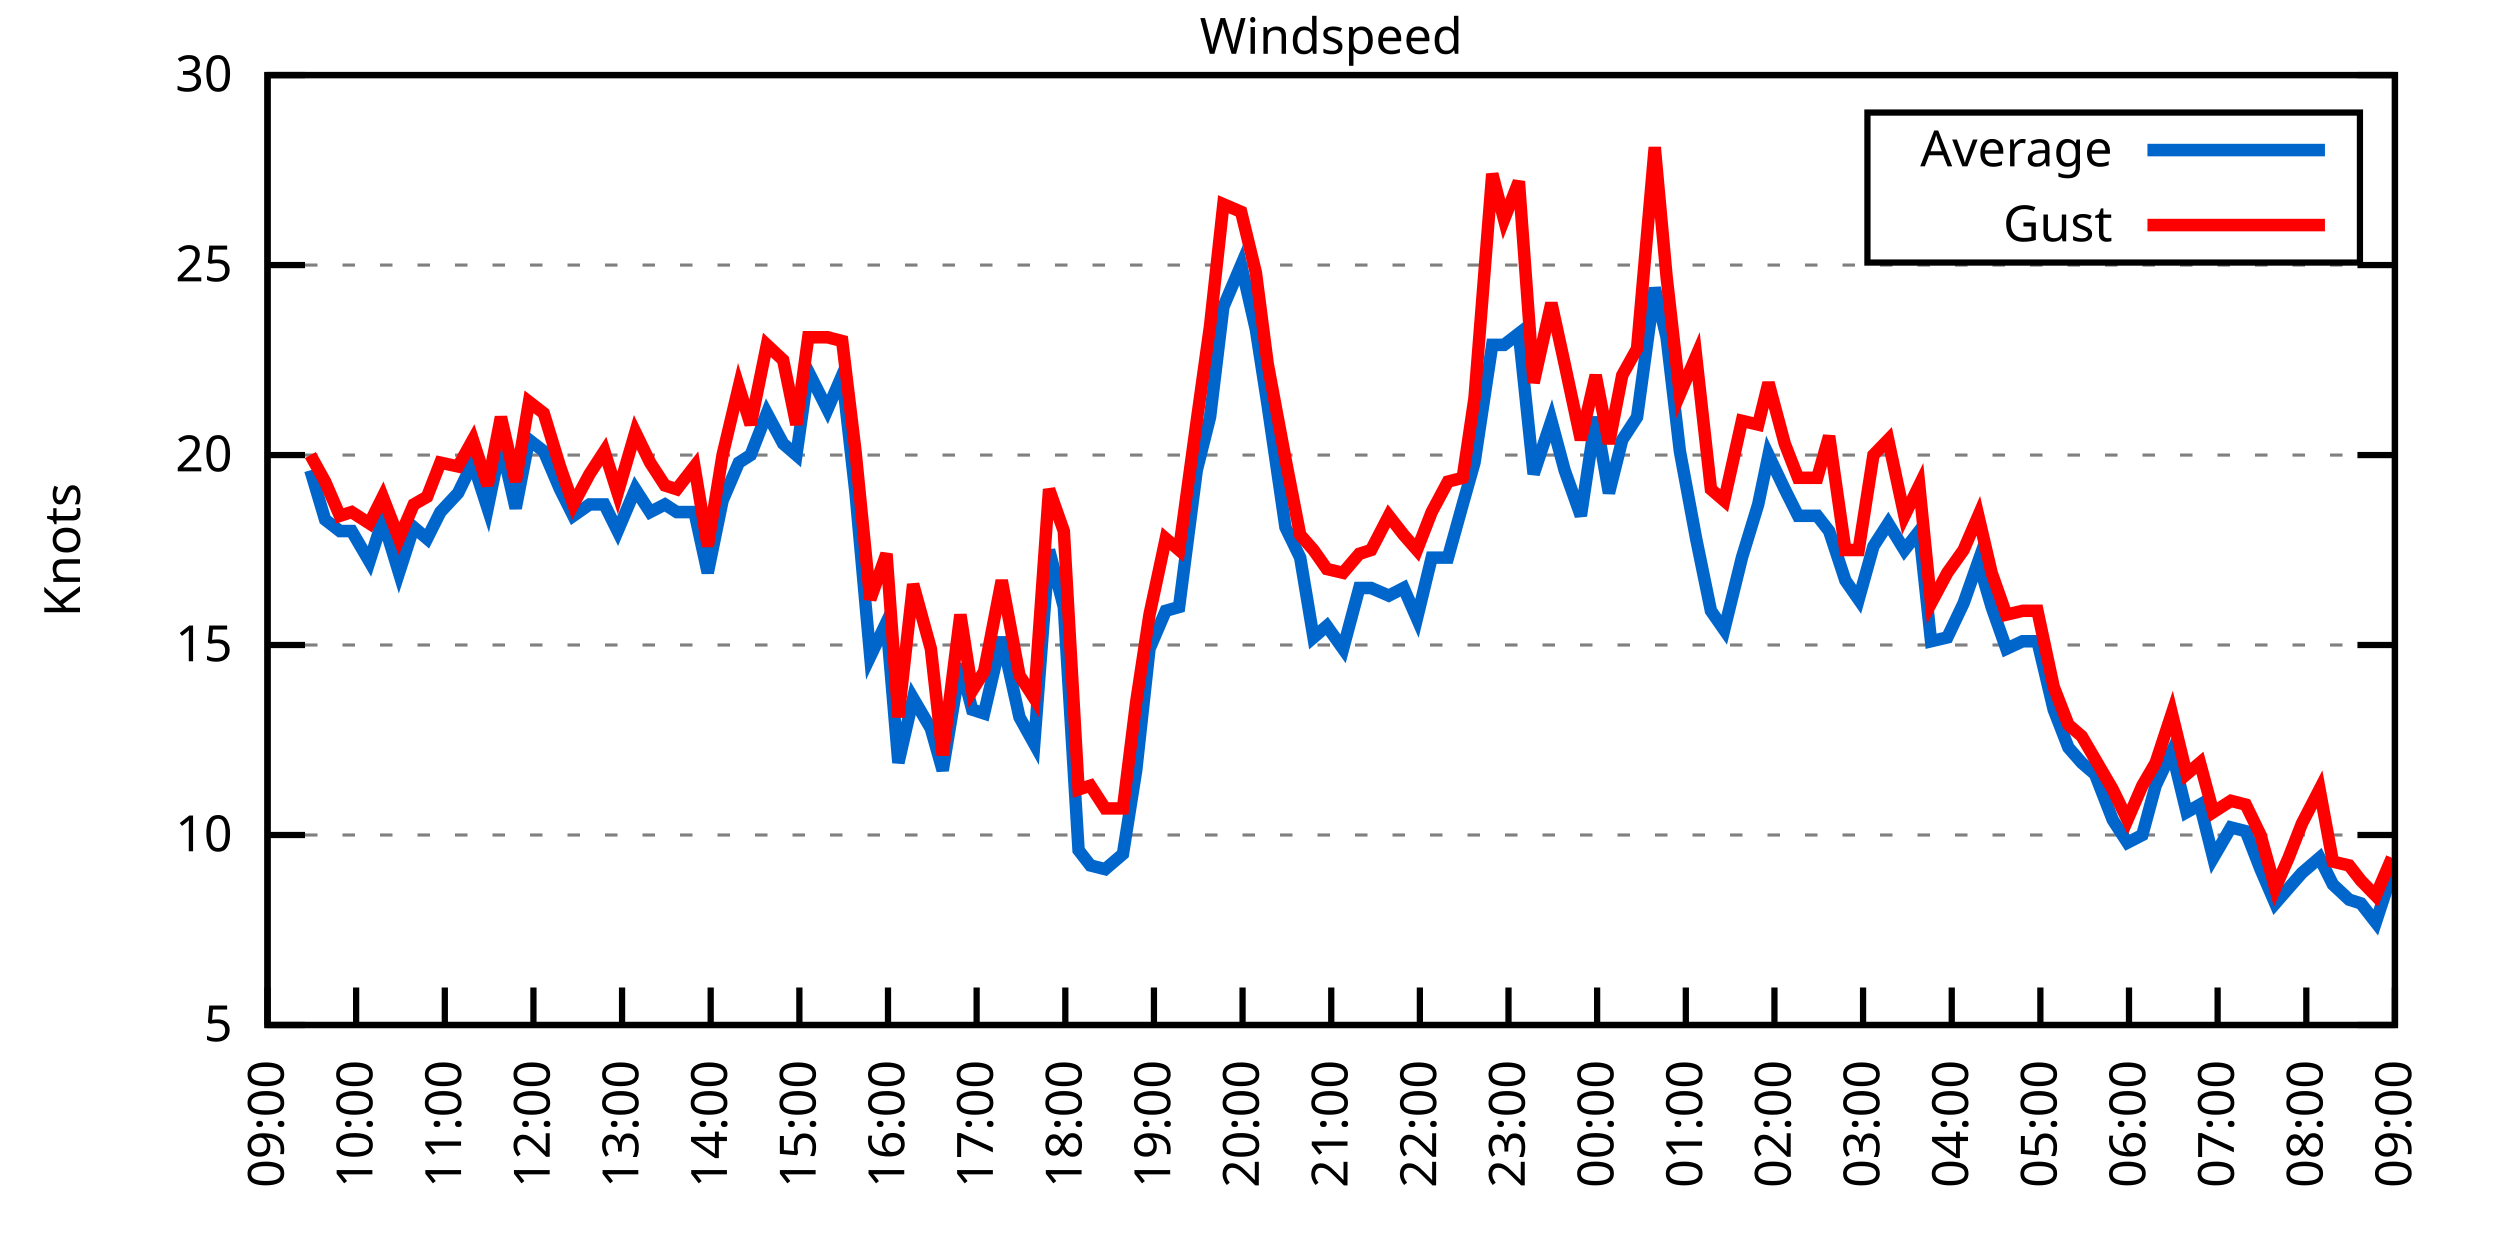
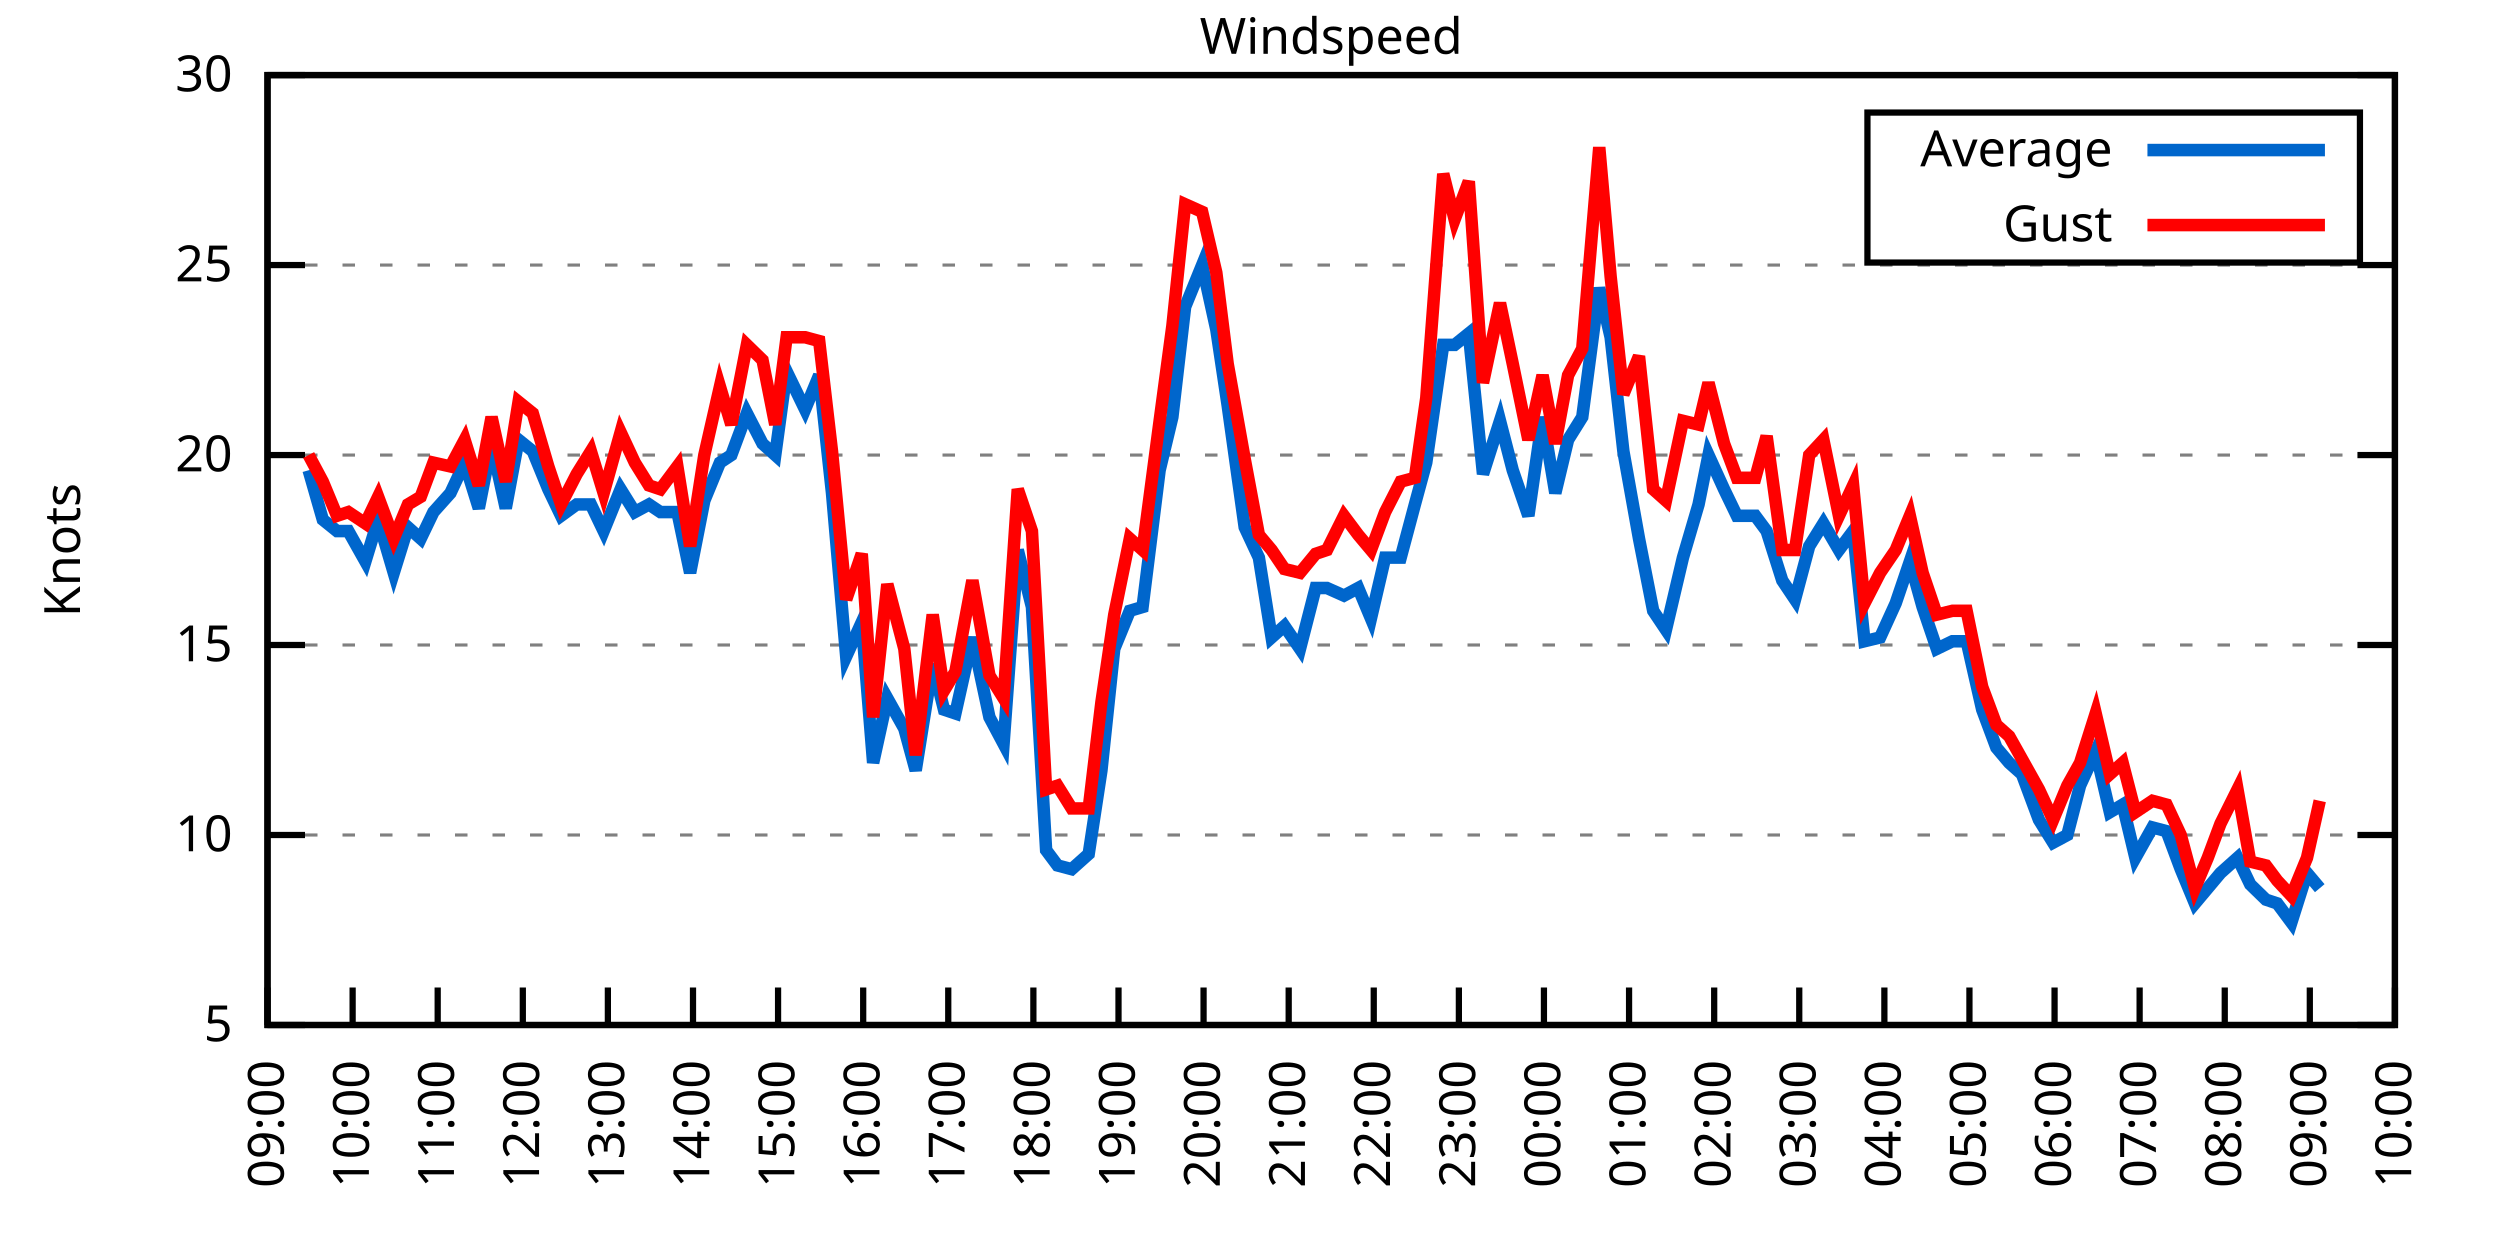
<svg xmlns="http://www.w3.org/2000/svg" xmlns:xlink="http://www.w3.org/1999/xlink" width="400" height="200" viewBox="0 0 400 200">
  <g id="gnuplot_canvas">
    <rect x="0" y="0" width="400" height="200" fill="none" />
    <defs>
      <circle id="gpDot" r="0.5" stroke-width="0.5" stroke="currentColor" />
      <path id="gpPt0" stroke-width="0.333" stroke="currentColor" d="M-1,0 h2 M0,-1 v2" />
      <path id="gpPt1" stroke-width="0.333" stroke="currentColor" d="M-1,-1 L1,1 M1,-1 L-1,1" />
      <path id="gpPt2" stroke-width="0.333" stroke="currentColor" d="M-1,0 L1,0 M0,-1 L0,1 M-1,-1 L1,1 M-1,1 L1,-1" />
      <rect id="gpPt3" stroke-width="0.333" stroke="currentColor" x="-1" y="-1" width="2" height="2" />
      <rect id="gpPt4" stroke-width="0.333" stroke="currentColor" fill="currentColor" x="-1" y="-1" width="2" height="2" />
      <circle id="gpPt5" stroke-width="0.333" stroke="currentColor" cx="0" cy="0" r="1" />
      <use xlink:href="#gpPt5" id="gpPt6" fill="currentColor" stroke="none" />
      <path id="gpPt7" stroke-width="0.333" stroke="currentColor" d="M0,-1.33 L-1.33,0.67 L1.33,0.67 z" />
      <use xlink:href="#gpPt7" id="gpPt8" fill="currentColor" stroke="none" />
      <use xlink:href="#gpPt7" id="gpPt9" stroke="currentColor" transform="rotate(180)" />
      <use xlink:href="#gpPt9" id="gpPt10" fill="currentColor" stroke="none" />
      <use xlink:href="#gpPt3" id="gpPt11" stroke="currentColor" transform="rotate(45)" />
      <use xlink:href="#gpPt11" id="gpPt12" fill="currentColor" stroke="none" />
      <path id="gpPt13" stroke-width="0.333" stroke="currentColor" d="M0,1.330 L1.265,0.411 L0.782,-1.067 L-0.782,-1.076 L-1.265,0.411 z" />
      <use xlink:href="#gpPt13" id="gpPt14" fill="currentColor" stroke="none" />
      <filter id="textbox" filterUnits="objectBoundingBox" x="0" y="0" height="1" width="1">
        <feFlood flood-color="white" flood-opacity="1" result="bgnd" />
        <feComposite in="SourceGraphic" in2="bgnd" operator="atop" />
      </filter>
      <filter id="greybox" filterUnits="objectBoundingBox" x="0" y="0" height="1" width="1">
        <feFlood flood-color="lightgrey" flood-opacity="1" result="grey" />
        <feComposite in="SourceGraphic" in2="grey" operator="atop" />
      </filter>
    </defs>
    <g fill="none" color="white" stroke="currentColor" stroke-width="1.00" stroke-linecap="butt" stroke-linejoin="miter">
</g>
    <g fill="none" color="black" stroke="currentColor" stroke-width="1.00" stroke-linecap="butt" stroke-linejoin="miter">
      <g stroke="none" shape-rendering="crispEdges">
        <polygon fill="rgb(255, 255, 255)" points="42.80,164.00 383.18,164.00 383.18,12.02 42.80,12.02 " />
      </g>
    </g>
    <g fill="none" color="black" stroke="currentColor" stroke-width="1.00" stroke-linecap="butt" stroke-linejoin="miter">
</g>
    <g fill="none" color="black" stroke="black" stroke-width="0.50" stroke-linecap="butt" stroke-linejoin="miter">
</g>
    <g fill="none" color="gray" stroke="currentColor" stroke-width="0.50" stroke-linecap="butt" stroke-linejoin="miter">
      <path stroke="gray" stroke-dasharray="2,4" class="gridline" d="M42.80,164.00 L383.19,164.00  " />
    </g>
    <g fill="none" color="gray" stroke="gray" stroke-width="1.00" stroke-linecap="butt" stroke-linejoin="miter">
</g>
    <g fill="none" color="black" stroke="currentColor" stroke-width="1.00" stroke-linecap="butt" stroke-linejoin="miter">
      <path stroke="black" d="M42.80,164.00 L48.80,164.00 M383.19,164.00 L377.19,164.00  " />
      <g transform="translate(37.20,166.60)" stroke="none" fill="black" font-family="Sans" font-size="8.00" text-anchor="end">
        <text>
          <tspan font-family="Sans"> 5</tspan>
        </text>
      </g>
    </g>
    <g fill="none" color="black" stroke="currentColor" stroke-width="1.00" stroke-linecap="butt" stroke-linejoin="miter">
</g>
    <g fill="none" color="black" stroke="black" stroke-width="0.50" stroke-linecap="butt" stroke-linejoin="miter">
</g>
    <g fill="none" color="gray" stroke="currentColor" stroke-width="0.50" stroke-linecap="butt" stroke-linejoin="miter">
      <path stroke="gray" stroke-dasharray="2,4" class="gridline" d="M42.80,133.60 L383.19,133.60  " />
    </g>
    <g fill="none" color="gray" stroke="gray" stroke-width="1.00" stroke-linecap="butt" stroke-linejoin="miter">
</g>
    <g fill="none" color="black" stroke="currentColor" stroke-width="1.00" stroke-linecap="butt" stroke-linejoin="miter">
      <path stroke="black" d="M42.80,133.60 L48.80,133.60 M383.19,133.60 L377.19,133.60  " />
      <g transform="translate(37.20,136.20)" stroke="none" fill="black" font-family="Sans" font-size="8.00" text-anchor="end">
        <text>
          <tspan font-family="Sans"> 10</tspan>
        </text>
      </g>
    </g>
    <g fill="none" color="black" stroke="currentColor" stroke-width="1.00" stroke-linecap="butt" stroke-linejoin="miter">
</g>
    <g fill="none" color="black" stroke="black" stroke-width="0.50" stroke-linecap="butt" stroke-linejoin="miter">
</g>
    <g fill="none" color="gray" stroke="currentColor" stroke-width="0.50" stroke-linecap="butt" stroke-linejoin="miter">
      <path stroke="gray" stroke-dasharray="2,4" class="gridline" d="M42.80,103.20 L383.19,103.20  " />
    </g>
    <g fill="none" color="gray" stroke="gray" stroke-width="1.00" stroke-linecap="butt" stroke-linejoin="miter">
</g>
    <g fill="none" color="black" stroke="currentColor" stroke-width="1.00" stroke-linecap="butt" stroke-linejoin="miter">
      <path stroke="black" d="M42.80,103.20 L48.80,103.20 M383.19,103.20 L377.19,103.20  " />
      <g transform="translate(37.20,105.80)" stroke="none" fill="black" font-family="Sans" font-size="8.00" text-anchor="end">
        <text>
          <tspan font-family="Sans"> 15</tspan>
        </text>
      </g>
    </g>
    <g fill="none" color="black" stroke="currentColor" stroke-width="1.00" stroke-linecap="butt" stroke-linejoin="miter">
</g>
    <g fill="none" color="black" stroke="black" stroke-width="0.50" stroke-linecap="butt" stroke-linejoin="miter">
</g>
    <g fill="none" color="gray" stroke="currentColor" stroke-width="0.50" stroke-linecap="butt" stroke-linejoin="miter">
      <path stroke="gray" stroke-dasharray="2,4" class="gridline" d="M42.80,72.81 L383.19,72.81  " />
    </g>
    <g fill="none" color="gray" stroke="gray" stroke-width="1.00" stroke-linecap="butt" stroke-linejoin="miter">
</g>
    <g fill="none" color="black" stroke="currentColor" stroke-width="1.00" stroke-linecap="butt" stroke-linejoin="miter">
      <path stroke="black" d="M42.80,72.81 L48.80,72.81 M383.19,72.81 L377.19,72.81  " />
      <g transform="translate(37.20,75.41)" stroke="none" fill="black" font-family="Sans" font-size="8.00" text-anchor="end">
        <text>
          <tspan font-family="Sans"> 20</tspan>
        </text>
      </g>
    </g>
    <g fill="none" color="black" stroke="currentColor" stroke-width="1.00" stroke-linecap="butt" stroke-linejoin="miter">
</g>
    <g fill="none" color="black" stroke="black" stroke-width="0.50" stroke-linecap="butt" stroke-linejoin="miter">
</g>
    <g fill="none" color="gray" stroke="currentColor" stroke-width="0.50" stroke-linecap="butt" stroke-linejoin="miter">
      <path stroke="gray" stroke-dasharray="2,4" class="gridline" d="M42.80,42.41 L383.19,42.41  " />
    </g>
    <g fill="none" color="gray" stroke="gray" stroke-width="1.00" stroke-linecap="butt" stroke-linejoin="miter">
</g>
    <g fill="none" color="black" stroke="currentColor" stroke-width="1.00" stroke-linecap="butt" stroke-linejoin="miter">
      <path stroke="black" d="M42.80,42.41 L48.80,42.41 M383.19,42.41 L377.19,42.41  " />
      <g transform="translate(37.20,45.01)" stroke="none" fill="black" font-family="Sans" font-size="8.00" text-anchor="end">
        <text>
          <tspan font-family="Sans"> 25</tspan>
        </text>
      </g>
    </g>
    <g fill="none" color="black" stroke="currentColor" stroke-width="1.00" stroke-linecap="butt" stroke-linejoin="miter">
</g>
    <g fill="none" color="black" stroke="black" stroke-width="0.50" stroke-linecap="butt" stroke-linejoin="miter">
</g>
    <g fill="none" color="gray" stroke="currentColor" stroke-width="0.50" stroke-linecap="butt" stroke-linejoin="miter">
      <path stroke="gray" stroke-dasharray="2,4" class="gridline" d="M42.80,12.01 L383.19,12.01  " />
    </g>
    <g fill="none" color="gray" stroke="gray" stroke-width="1.00" stroke-linecap="butt" stroke-linejoin="miter">
</g>
    <g fill="none" color="black" stroke="currentColor" stroke-width="1.00" stroke-linecap="butt" stroke-linejoin="miter">
      <path stroke="black" d="M42.80,12.01 L48.80,12.01 M383.19,12.01 L377.19,12.01  " />
      <g transform="translate(37.20,14.61)" stroke="none" fill="black" font-family="Sans" font-size="8.00" text-anchor="end">
        <text>
          <tspan font-family="Sans"> 30</tspan>
        </text>
      </g>
    </g>
    <g fill="none" color="black" stroke="currentColor" stroke-width="1.00" stroke-linecap="butt" stroke-linejoin="miter">
      <path stroke="black" d="M42.80,164.00 L42.80,158.00  " />
      <g transform="translate(45.40,169.60) rotate(270.00)" stroke="none" fill="black" font-family="Sans" font-size="8.00" text-anchor="end">
        <text>
          <tspan font-family="Sans">09:00</tspan>
        </text>
      </g>
    </g>
    <g fill="none" color="black" stroke="currentColor" stroke-width="1.00" stroke-linecap="butt" stroke-linejoin="miter">
-       <path stroke="black" d="M56.98,164.00 L56.98,158.00  " />
-       <g transform="translate(59.58,169.60) rotate(270.00)" stroke="none" fill="black" font-family="Sans" font-size="8.00" text-anchor="end">
+       <path stroke="black" d="M56.42,164.00 L56.42,158.00  " />
+       <g transform="translate(59.02,169.60) rotate(270.00)" stroke="none" fill="black" font-family="Sans" font-size="8.00" text-anchor="end">
        <text>
          <tspan font-family="Sans">10:00</tspan>
        </text>
      </g>
    </g>
    <g fill="none" color="black" stroke="currentColor" stroke-width="1.00" stroke-linecap="butt" stroke-linejoin="miter">
-       <path stroke="black" d="M71.17,164.00 L71.17,158.00  " />
-       <g transform="translate(73.77,169.60) rotate(270.00)" stroke="none" fill="black" font-family="Sans" font-size="8.00" text-anchor="end">
+       <path stroke="black" d="M70.03,164.00 L70.03,158.00  " />
+       <g transform="translate(72.63,169.60) rotate(270.00)" stroke="none" fill="black" font-family="Sans" font-size="8.00" text-anchor="end">
        <text>
          <tspan font-family="Sans">11:00</tspan>
        </text>
      </g>
    </g>
    <g fill="none" color="black" stroke="currentColor" stroke-width="1.00" stroke-linecap="butt" stroke-linejoin="miter">
-       <path stroke="black" d="M85.35,164.00 L85.35,158.00  " />
-       <g transform="translate(87.95,169.60) rotate(270.00)" stroke="none" fill="black" font-family="Sans" font-size="8.00" text-anchor="end">
+       <path stroke="black" d="M83.65,164.00 L83.65,158.00  " />
+       <g transform="translate(86.25,169.60) rotate(270.00)" stroke="none" fill="black" font-family="Sans" font-size="8.00" text-anchor="end">
        <text>
          <tspan font-family="Sans">12:00</tspan>
        </text>
      </g>
    </g>
    <g fill="none" color="black" stroke="currentColor" stroke-width="1.00" stroke-linecap="butt" stroke-linejoin="miter">
-       <path stroke="black" d="M99.53,164.00 L99.53,158.00  " />
-       <g transform="translate(102.13,169.60) rotate(270.00)" stroke="none" fill="black" font-family="Sans" font-size="8.00" text-anchor="end">
+       <path stroke="black" d="M97.26,164.00 L97.26,158.00  " />
+       <g transform="translate(99.86,169.60) rotate(270.00)" stroke="none" fill="black" font-family="Sans" font-size="8.00" text-anchor="end">
        <text>
          <tspan font-family="Sans">13:00</tspan>
        </text>
      </g>
    </g>
    <g fill="none" color="black" stroke="currentColor" stroke-width="1.00" stroke-linecap="butt" stroke-linejoin="miter">
-       <path stroke="black" d="M113.71,164.00 L113.71,158.00  " />
-       <g transform="translate(116.31,169.60) rotate(270.00)" stroke="none" fill="black" font-family="Sans" font-size="8.00" text-anchor="end">
+       <path stroke="black" d="M110.88,164.00 L110.88,158.00  " />
+       <g transform="translate(113.48,169.60) rotate(270.00)" stroke="none" fill="black" font-family="Sans" font-size="8.00" text-anchor="end">
        <text>
          <tspan font-family="Sans">14:00</tspan>
        </text>
      </g>
    </g>
    <g fill="none" color="black" stroke="currentColor" stroke-width="1.00" stroke-linecap="butt" stroke-linejoin="miter">
-       <path stroke="black" d="M127.90,164.00 L127.90,158.00  " />
-       <g transform="translate(130.50,169.60) rotate(270.00)" stroke="none" fill="black" font-family="Sans" font-size="8.00" text-anchor="end">
+       <path stroke="black" d="M124.49,164.00 L124.49,158.00  " />
+       <g transform="translate(127.09,169.60) rotate(270.00)" stroke="none" fill="black" font-family="Sans" font-size="8.00" text-anchor="end">
        <text>
          <tspan font-family="Sans">15:00</tspan>
        </text>
      </g>
    </g>
    <g fill="none" color="black" stroke="currentColor" stroke-width="1.00" stroke-linecap="butt" stroke-linejoin="miter">
-       <path stroke="black" d="M142.08,164.00 L142.08,158.00  " />
-       <g transform="translate(144.68,169.60) rotate(270.00)" stroke="none" fill="black" font-family="Sans" font-size="8.00" text-anchor="end">
+       <path stroke="black" d="M138.11,164.00 L138.11,158.00  " />
+       <g transform="translate(140.71,169.60) rotate(270.00)" stroke="none" fill="black" font-family="Sans" font-size="8.00" text-anchor="end">
        <text>
          <tspan font-family="Sans">16:00</tspan>
        </text>
      </g>
    </g>
    <g fill="none" color="black" stroke="currentColor" stroke-width="1.00" stroke-linecap="butt" stroke-linejoin="miter">
-       <path stroke="black" d="M156.26,164.00 L156.26,158.00  " />
-       <g transform="translate(158.86,169.60) rotate(270.00)" stroke="none" fill="black" font-family="Sans" font-size="8.00" text-anchor="end">
+       <path stroke="black" d="M151.72,164.00 L151.72,158.00  " />
+       <g transform="translate(154.32,169.60) rotate(270.00)" stroke="none" fill="black" font-family="Sans" font-size="8.00" text-anchor="end">
        <text>
          <tspan font-family="Sans">17:00</tspan>
        </text>
      </g>
    </g>
    <g fill="none" color="black" stroke="currentColor" stroke-width="1.00" stroke-linecap="butt" stroke-linejoin="miter">
-       <path stroke="black" d="M170.45,164.00 L170.45,158.00  " />
-       <g transform="translate(173.05,169.60) rotate(270.00)" stroke="none" fill="black" font-family="Sans" font-size="8.00" text-anchor="end">
+       <path stroke="black" d="M165.34,164.00 L165.34,158.00  " />
+       <g transform="translate(167.94,169.60) rotate(270.00)" stroke="none" fill="black" font-family="Sans" font-size="8.00" text-anchor="end">
        <text>
          <tspan font-family="Sans">18:00</tspan>
        </text>
      </g>
    </g>
    <g fill="none" color="black" stroke="currentColor" stroke-width="1.00" stroke-linecap="butt" stroke-linejoin="miter">
-       <path stroke="black" d="M184.63,164.00 L184.63,158.00  " />
-       <g transform="translate(187.23,169.60) rotate(270.00)" stroke="none" fill="black" font-family="Sans" font-size="8.00" text-anchor="end">
+       <path stroke="black" d="M178.96,164.00 L178.96,158.00  " />
+       <g transform="translate(181.56,169.60) rotate(270.00)" stroke="none" fill="black" font-family="Sans" font-size="8.00" text-anchor="end">
        <text>
          <tspan font-family="Sans">19:00</tspan>
        </text>
      </g>
    </g>
    <g fill="none" color="black" stroke="currentColor" stroke-width="1.00" stroke-linecap="butt" stroke-linejoin="miter">
-       <path stroke="black" d="M198.81,164.00 L198.81,158.00  " />
-       <g transform="translate(201.41,169.60) rotate(270.00)" stroke="none" fill="black" font-family="Sans" font-size="8.00" text-anchor="end">
+       <path stroke="black" d="M192.57,164.00 L192.57,158.00  " />
+       <g transform="translate(195.17,169.60) rotate(270.00)" stroke="none" fill="black" font-family="Sans" font-size="8.00" text-anchor="end">
        <text>
          <tspan font-family="Sans">20:00</tspan>
        </text>
      </g>
    </g>
    <g fill="none" color="black" stroke="currentColor" stroke-width="1.00" stroke-linecap="butt" stroke-linejoin="miter">
-       <path stroke="black" d="M213.00,164.00 L213.00,158.00  " />
-       <g transform="translate(215.60,169.60) rotate(270.00)" stroke="none" fill="black" font-family="Sans" font-size="8.00" text-anchor="end">
+       <path stroke="black" d="M206.19,164.00 L206.19,158.00  " />
+       <g transform="translate(208.79,169.60) rotate(270.00)" stroke="none" fill="black" font-family="Sans" font-size="8.00" text-anchor="end">
        <text>
          <tspan font-family="Sans">21:00</tspan>
        </text>
      </g>
    </g>
    <g fill="none" color="black" stroke="currentColor" stroke-width="1.00" stroke-linecap="butt" stroke-linejoin="miter">
-       <path stroke="black" d="M227.18,164.00 L227.18,158.00  " />
-       <g transform="translate(229.78,169.60) rotate(270.00)" stroke="none" fill="black" font-family="Sans" font-size="8.00" text-anchor="end">
+       <path stroke="black" d="M219.80,164.00 L219.80,158.00  " />
+       <g transform="translate(222.40,169.60) rotate(270.00)" stroke="none" fill="black" font-family="Sans" font-size="8.00" text-anchor="end">
        <text>
          <tspan font-family="Sans">22:00</tspan>
        </text>
      </g>
    </g>
    <g fill="none" color="black" stroke="currentColor" stroke-width="1.00" stroke-linecap="butt" stroke-linejoin="miter">
-       <path stroke="black" d="M241.36,164.00 L241.36,158.00  " />
-       <g transform="translate(243.96,169.60) rotate(270.00)" stroke="none" fill="black" font-family="Sans" font-size="8.00" text-anchor="end">
+       <path stroke="black" d="M233.42,164.00 L233.42,158.00  " />
+       <g transform="translate(236.02,169.60) rotate(270.00)" stroke="none" fill="black" font-family="Sans" font-size="8.00" text-anchor="end">
        <text>
          <tspan font-family="Sans">23:00</tspan>
        </text>
      </g>
    </g>
    <g fill="none" color="black" stroke="currentColor" stroke-width="1.00" stroke-linecap="butt" stroke-linejoin="miter">
-       <path stroke="black" d="M255.54,164.00 L255.54,158.00  " />
-       <g transform="translate(258.14,169.60) rotate(270.00)" stroke="none" fill="black" font-family="Sans" font-size="8.00" text-anchor="end">
+       <path stroke="black" d="M247.03,164.00 L247.03,158.00  " />
+       <g transform="translate(249.63,169.60) rotate(270.00)" stroke="none" fill="black" font-family="Sans" font-size="8.00" text-anchor="end">
        <text>
          <tspan font-family="Sans">00:00</tspan>
        </text>
      </g>
    </g>
    <g fill="none" color="black" stroke="currentColor" stroke-width="1.00" stroke-linecap="butt" stroke-linejoin="miter">
-       <path stroke="black" d="M269.73,164.00 L269.73,158.00  " />
-       <g transform="translate(272.33,169.60) rotate(270.00)" stroke="none" fill="black" font-family="Sans" font-size="8.00" text-anchor="end">
+       <path stroke="black" d="M260.65,164.00 L260.65,158.00  " />
+       <g transform="translate(263.25,169.60) rotate(270.00)" stroke="none" fill="black" font-family="Sans" font-size="8.00" text-anchor="end">
        <text>
          <tspan font-family="Sans">01:00</tspan>
        </text>
      </g>
    </g>
    <g fill="none" color="black" stroke="currentColor" stroke-width="1.00" stroke-linecap="butt" stroke-linejoin="miter">
-       <path stroke="black" d="M283.91,164.00 L283.91,158.00  " />
-       <g transform="translate(286.51,169.60) rotate(270.00)" stroke="none" fill="black" font-family="Sans" font-size="8.00" text-anchor="end">
+       <path stroke="black" d="M274.27,164.00 L274.27,158.00  " />
+       <g transform="translate(276.87,169.60) rotate(270.00)" stroke="none" fill="black" font-family="Sans" font-size="8.00" text-anchor="end">
        <text>
          <tspan font-family="Sans">02:00</tspan>
        </text>
      </g>
    </g>
    <g fill="none" color="black" stroke="currentColor" stroke-width="1.00" stroke-linecap="butt" stroke-linejoin="miter">
-       <path stroke="black" d="M298.09,164.00 L298.09,158.00  " />
-       <g transform="translate(300.69,169.60) rotate(270.00)" stroke="none" fill="black" font-family="Sans" font-size="8.00" text-anchor="end">
+       <path stroke="black" d="M287.88,164.00 L287.88,158.00  " />
+       <g transform="translate(290.48,169.60) rotate(270.00)" stroke="none" fill="black" font-family="Sans" font-size="8.00" text-anchor="end">
        <text>
          <tspan font-family="Sans">03:00</tspan>
        </text>
      </g>
    </g>
    <g fill="none" color="black" stroke="currentColor" stroke-width="1.00" stroke-linecap="butt" stroke-linejoin="miter">
-       <path stroke="black" d="M312.28,164.00 L312.28,158.00  " />
-       <g transform="translate(314.88,169.60) rotate(270.00)" stroke="none" fill="black" font-family="Sans" font-size="8.00" text-anchor="end">
+       <path stroke="black" d="M301.50,164.00 L301.50,158.00  " />
+       <g transform="translate(304.10,169.60) rotate(270.00)" stroke="none" fill="black" font-family="Sans" font-size="8.00" text-anchor="end">
        <text>
          <tspan font-family="Sans">04:00</tspan>
        </text>
      </g>
    </g>
    <g fill="none" color="black" stroke="currentColor" stroke-width="1.00" stroke-linecap="butt" stroke-linejoin="miter">
-       <path stroke="black" d="M326.46,164.00 L326.46,158.00  " />
-       <g transform="translate(329.06,169.60) rotate(270.00)" stroke="none" fill="black" font-family="Sans" font-size="8.00" text-anchor="end">
+       <path stroke="black" d="M315.11,164.00 L315.11,158.00  " />
+       <g transform="translate(317.71,169.60) rotate(270.00)" stroke="none" fill="black" font-family="Sans" font-size="8.00" text-anchor="end">
        <text>
          <tspan font-family="Sans">05:00</tspan>
        </text>
      </g>
    </g>
    <g fill="none" color="black" stroke="currentColor" stroke-width="1.00" stroke-linecap="butt" stroke-linejoin="miter">
-       <path stroke="black" d="M340.64,164.00 L340.64,158.00  " />
-       <g transform="translate(343.24,169.60) rotate(270.00)" stroke="none" fill="black" font-family="Sans" font-size="8.00" text-anchor="end">
+       <path stroke="black" d="M328.73,164.00 L328.73,158.00  " />
+       <g transform="translate(331.33,169.60) rotate(270.00)" stroke="none" fill="black" font-family="Sans" font-size="8.00" text-anchor="end">
        <text>
          <tspan font-family="Sans">06:00</tspan>
        </text>
      </g>
    </g>
    <g fill="none" color="black" stroke="currentColor" stroke-width="1.00" stroke-linecap="butt" stroke-linejoin="miter">
-       <path stroke="black" d="M354.82,164.00 L354.82,158.00  " />
-       <g transform="translate(357.42,169.60) rotate(270.00)" stroke="none" fill="black" font-family="Sans" font-size="8.00" text-anchor="end">
+       <path stroke="black" d="M342.34,164.00 L342.34,158.00  " />
+       <g transform="translate(344.94,169.60) rotate(270.00)" stroke="none" fill="black" font-family="Sans" font-size="8.00" text-anchor="end">
        <text>
          <tspan font-family="Sans">07:00</tspan>
        </text>
      </g>
    </g>
    <g fill="none" color="black" stroke="currentColor" stroke-width="1.00" stroke-linecap="butt" stroke-linejoin="miter">
-       <path stroke="black" d="M369.01,164.00 L369.01,158.00  " />
-       <g transform="translate(371.61,169.60) rotate(270.00)" stroke="none" fill="black" font-family="Sans" font-size="8.00" text-anchor="end">
+       <path stroke="black" d="M355.96,164.00 L355.96,158.00  " />
+       <g transform="translate(358.56,169.60) rotate(270.00)" stroke="none" fill="black" font-family="Sans" font-size="8.00" text-anchor="end">
        <text>
          <tspan font-family="Sans">08:00</tspan>
+         </text>
+       </g>
+     </g>
+     <g fill="none" color="black" stroke="currentColor" stroke-width="1.00" stroke-linecap="butt" stroke-linejoin="miter">
+       <path stroke="black" d="M369.57,164.00 L369.57,158.00  " />
+       <g transform="translate(372.17,169.60) rotate(270.00)" stroke="none" fill="black" font-family="Sans" font-size="8.00" text-anchor="end">
+         <text>
+           <tspan font-family="Sans">09:00</tspan>
        </text>
      </g>
    </g>
    <g fill="none" color="black" stroke="currentColor" stroke-width="1.00" stroke-linecap="butt" stroke-linejoin="miter">
      <path stroke="black" d="M383.19,164.00 L383.19,158.00  " />
      <g transform="translate(385.79,169.60) rotate(270.00)" stroke="none" fill="black" font-family="Sans" font-size="8.00" text-anchor="end">
        <text>
-           <tspan font-family="Sans">09:00</tspan>
+           <tspan font-family="Sans">10:00</tspan>
        </text>
      </g>
    </g>
    <g fill="none" color="black" stroke="currentColor" stroke-width="1.00" stroke-linecap="butt" stroke-linejoin="miter">
</g>
    <g fill="none" color="black" stroke="currentColor" stroke-width="1.00" stroke-linecap="butt" stroke-linejoin="miter">
      <path stroke="black" d="M42.80,12.01 L42.80,164.00 L383.19,164.00 L383.19,12.01 L42.80,12.01 Z  " />
    </g>
    <g fill="none" color="black" stroke="currentColor" stroke-width="1.00" stroke-linecap="butt" stroke-linejoin="miter">
</g>
    <g fill="none" color="black" stroke="currentColor" stroke-width="1.00" stroke-linecap="butt" stroke-linejoin="miter">
      <path stroke="black" d="M298.79,42.01 L298.79,18.01 L377.59,18.01 L377.59,42.01 L298.79,42.01 Z  " />
    </g>
    <g id="Windspeed_plot_1">
      <g fill="none" color="white" stroke="black" stroke-width="2.00" stroke-linecap="butt" stroke-linejoin="miter">
</g>
      <g fill="none" color="black" stroke="currentColor" stroke-width="2.00" stroke-linecap="butt" stroke-linejoin="miter">
        <g transform="translate(337.99,26.61)" stroke="none" fill="black" font-family="Sans" font-size="8.00" text-anchor="end">
          <text>
            <tspan font-family="Sans">Average</tspan>
          </text>
        </g>
      </g>
      <g fill="none" color="black" stroke="currentColor" stroke-width="2.00" stroke-linecap="butt" stroke-linejoin="miter">
-         <path stroke="rgb(  0, 102, 204)" d="M343.59,24.01 L371.99,24.01 M49.66,75.24 L52.02,83.14 L54.38,84.97 L56.27,84.97 L59.11,89.83 L61.24,83.14   L63.84,91.65 L66.20,84.36 L68.33,86.18 L70.46,81.93 L73.29,78.89 L75.66,74.02 L78.02,81.32 L80.15,70.98   L82.51,81.32 L84.64,70.37 L87.00,72.20 L89.60,78.28 L91.73,82.53 L94.33,80.71 L96.70,80.71 L98.82,84.97   L101.66,78.28 L104.02,81.93 L106.39,80.71 L108.28,81.93 L111.11,81.93 L113.24,91.65 L115.61,80.10 L118.21,74.02   L120.10,72.81 L122.70,66.12 L125.30,70.98 L127.42,72.81 L129.32,59.43 L132.39,65.51 L134.75,60.04 L136.88,78.89   L139.24,105.03 L141.84,99.56 L143.74,122.05 L146.10,111.72 L148.94,116.58 L150.83,123.27 L153.66,106.24 L155.55,113.54   L157.45,114.15 L160.28,101.99 L163.12,114.76 L165.48,119.01 L167.85,88.00 L170.21,97.12 L172.57,136.03 L174.46,138.47   L176.83,139.07 L179.67,136.64 L181.79,123.27 L183.92,103.81 L186.52,97.73 L188.65,97.12 L191.48,75.24 L193.61,66.73   L195.74,49.10 L198.58,42.41 L200.94,52.74 L202.83,64.90 L205.67,84.36 L208.03,89.22 L210.16,101.99 L212.29,100.16   L214.89,103.81 L217.49,94.08 L219.38,94.08 L222.21,95.30 L224.58,94.08 L226.71,98.95 L229.07,89.22 L231.67,89.22   L234.03,80.71 L235.92,74.02 L238.76,55.18 L240.65,55.18 L243.02,53.35 L245.38,75.85 L248.22,67.33 L250.34,75.24   L252.94,82.53 L255.31,66.73 L257.43,78.89 L259.56,70.37 L261.93,66.73 L264.76,46.06 L266.65,53.96 L268.78,72.20   L271.38,86.18 L273.75,97.73 L275.87,100.77 L278.71,89.22 L281.31,80.71 L282.96,72.81 L285.56,78.28 L287.69,82.53   L290.76,82.53 L292.66,84.97 L295.26,92.87 L297.38,95.91 L299.75,87.40 L302.11,83.75 L304.71,88.00 L307.08,84.97   L308.97,102.60 L311.57,101.99 L314.17,96.52 L316.53,89.83 L318.66,97.12 L321.02,103.81 L323.62,102.60 L325.99,102.60   L328.59,113.54 L330.95,119.62 L333.08,122.05 L335.20,123.87 L338.04,131.17 L340.40,134.82 L342.77,133.60 L344.90,125.70   L347.50,120.23 L349.86,129.95 L351.99,128.74 L354.12,137.25 L356.95,132.39 L359.32,132.99 L361.68,139.07 L364.04,144.55   L366.17,142.11 L368.30,139.68 L371.13,137.25 L373.26,141.51 L375.86,143.94 L377.75,144.55 L380.12,147.59 L382.72,139.68    " />
+         <path stroke="rgb(  0, 102, 204)" d="M343.59,24.01 L371.99,24.01 M49.38,75.24 L51.65,83.14 L53.92,84.97 L55.73,84.97 L58.46,89.83 L60.50,83.14   L63.00,91.65 L65.27,84.36 L67.31,86.18 L69.35,81.93 L72.07,78.89 L74.34,74.02 L76.61,81.32 L78.65,70.98   L80.92,81.32 L82.97,70.37 L85.24,72.20 L87.73,78.28 L89.77,82.53 L92.27,80.71 L94.54,80.71 L96.58,84.97   L99.30,78.28 L101.57,81.93 L103.84,80.71 L105.66,81.93 L108.38,81.93 L110.42,91.65 L112.69,80.10 L115.19,74.02   L117.01,72.81 L119.50,66.12 L122.00,70.98 L124.04,72.81 L125.86,59.43 L128.81,65.51 L131.07,60.04 L133.12,78.89   L135.39,105.03 L137.88,99.56 L139.70,122.05 L141.97,111.72 L144.69,116.58 L146.51,123.27 L149.23,106.24 L151.04,113.54   L152.86,114.15 L155.58,101.99 L158.31,114.76 L160.57,119.01 L162.84,88.00 L165.11,97.12 L167.38,136.03 L169.20,138.47   L171.47,139.07 L174.19,136.64 L176.23,123.27 L178.28,103.81 L180.77,97.73 L182.81,97.12 L185.54,75.24 L187.58,66.73   L189.62,49.10 L192.34,42.41 L194.61,52.74 L196.43,64.90 L199.15,84.36 L201.42,89.22 L203.46,101.99 L205.51,100.16   L208.00,103.81 L210.50,94.08 L212.31,94.08 L215.04,95.30 L217.31,94.08 L219.35,98.95 L221.62,89.22 L224.11,89.22   L226.38,80.71 L228.20,74.02 L230.92,55.18 L232.74,55.18 L235.01,53.35 L237.28,75.85 L240.00,67.33 L242.04,75.24   L244.54,82.53 L246.81,66.73 L248.85,78.89 L250.89,70.37 L253.16,66.73 L255.88,46.06 L257.70,53.96 L259.74,72.20   L262.24,86.18 L264.51,97.73 L266.55,100.77 L269.27,89.22 L271.77,80.71 L273.36,72.81 L275.85,78.28 L277.90,82.53   L280.85,82.53 L282.66,84.97 L285.16,92.87 L287.20,95.91 L289.47,87.40 L291.74,83.75 L294.23,88.00 L296.50,84.97   L298.32,102.60 L300.82,101.99 L303.31,96.52 L305.58,89.83 L307.62,97.12 L309.89,103.81 L312.39,102.60 L314.66,102.60   L317.15,113.54 L319.42,119.62 L321.47,122.05 L323.51,123.87 L326.23,131.17 L328.50,134.82 L330.77,133.60 L332.81,125.70   L335.31,120.23 L337.58,129.95 L339.62,128.74 L341.66,137.25 L344.39,132.39 L346.65,132.99 L348.92,139.07 L351.19,144.55   L353.24,142.11 L355.28,139.68 L358.00,137.25 L360.04,141.51 L362.54,143.94 L364.36,144.55 L366.62,147.59 L369.12,139.68   L371.16,142.11  " />
      </g>
    </g>
    <g id="Windspeed_plot_2">
      <g fill="none" color="black" stroke="currentColor" stroke-width="2.00" stroke-linecap="butt" stroke-linejoin="miter">
        <g transform="translate(337.99,38.61)" stroke="none" fill="black" font-family="Sans" font-size="8.00" text-anchor="end">
          <text>
            <tspan font-family="Sans">Gust</tspan>
          </text>
        </g>
      </g>
      <g fill="none" color="black" stroke="currentColor" stroke-width="2.00" stroke-linecap="butt" stroke-linejoin="miter">
-         <path stroke="rgb(255,   0,   0)" d="M343.59,36.01 L371.99,36.01 M49.66,72.81 L52.02,77.06 L54.38,82.53 L56.27,81.93 L59.11,83.75 L61.24,79.49   L63.84,86.18 L66.20,80.71 L68.33,79.49 L70.46,74.02 L73.29,74.63 L75.66,70.37 L78.02,77.67 L80.15,66.73   L82.51,77.06 L84.64,64.29 L87.00,66.12 L89.60,74.63 L91.73,80.71 L94.33,75.85 L96.70,72.20 L98.82,78.89   L101.66,69.16 L104.02,74.02 L106.39,77.67 L108.28,78.28 L111.11,74.63 L113.24,87.40 L115.61,72.81 L118.21,61.86   L120.10,67.94 L122.70,55.18 L125.30,57.61 L127.42,67.94 L129.32,53.96 L132.39,53.96 L134.75,54.57 L136.88,72.20   L139.24,95.91 L141.84,88.61 L143.74,114.76 L146.10,93.48 L148.94,103.81 L150.83,120.83 L153.66,98.34 L155.55,110.50   L157.45,107.46 L160.28,92.87 L163.12,108.07 L165.48,111.72 L167.85,78.28 L170.21,84.97 L172.57,126.31 L174.46,125.70   L176.83,129.35 L179.67,129.35 L181.79,112.32 L183.92,98.34 L186.52,86.18 L188.65,88.00 L191.48,67.33 L193.61,52.14   L195.74,32.68 L198.58,33.90 L200.94,43.62 L202.83,58.21 L205.67,73.41 L208.03,85.57 L210.16,88.00 L212.29,91.04   L214.89,91.65 L217.49,88.61 L219.38,88.00 L222.21,82.53 L224.58,85.57 L226.71,88.00 L229.07,81.93 L231.67,77.06   L234.03,76.45 L235.92,63.69 L238.76,27.82 L240.65,35.11 L243.02,29.03 L245.38,61.25 L248.22,48.49 L250.34,58.21   L252.94,70.37 L255.31,60.04 L257.43,70.98 L259.56,60.04 L261.93,55.78 L264.76,23.56 L266.65,44.23 L268.78,63.08   L271.38,57.00 L273.75,78.28 L275.87,80.10 L278.71,67.33 L281.31,67.94 L282.96,61.25 L285.56,70.98 L287.69,76.45   L290.76,76.45 L292.66,69.77 L295.26,88.00 L297.38,88.00 L299.75,72.81 L302.11,70.37 L304.71,82.53 L307.08,77.67   L308.97,96.52 L311.57,91.65 L314.17,88.00 L316.53,82.53 L318.66,91.65 L321.02,98.34 L323.62,97.73 L325.99,97.73   L328.59,109.89 L330.95,115.97 L333.08,117.80 L335.20,121.44 L338.04,126.31 L340.40,131.17 L342.77,125.70 L344.90,122.05   L347.50,114.15 L349.86,123.87 L351.99,122.05 L354.12,129.95 L356.95,128.13 L359.32,128.74 L361.68,133.60 L364.04,142.11   L366.17,137.25 L368.30,131.78 L371.13,126.31 L373.26,137.86 L375.86,138.47 L377.75,140.90 L380.12,143.33 L382.72,137.25    " />
+         <path stroke="rgb(255,   0,   0)" d="M343.59,36.01 L371.99,36.01 M49.38,72.81 L51.65,77.06 L53.92,82.53 L55.73,81.93 L58.46,83.75 L60.50,79.49   L63.00,86.18 L65.27,80.71 L67.31,79.49 L69.35,74.02 L72.07,74.63 L74.34,70.37 L76.61,77.67 L78.65,66.73   L80.92,77.06 L82.97,64.29 L85.24,66.12 L87.73,74.63 L89.77,80.71 L92.27,75.85 L94.54,72.20 L96.58,78.89   L99.30,69.16 L101.57,74.02 L103.84,77.67 L105.66,78.28 L108.38,74.63 L110.42,87.40 L112.69,72.81 L115.19,61.86   L117.01,67.94 L119.50,55.18 L122.00,57.61 L124.04,67.94 L125.86,53.96 L128.81,53.96 L131.07,54.57 L133.12,72.20   L135.39,95.91 L137.88,88.61 L139.70,114.76 L141.97,93.48 L144.69,103.81 L146.51,120.83 L149.23,98.34 L151.04,110.50   L152.86,107.46 L155.58,92.87 L158.31,108.07 L160.57,111.72 L162.84,78.28 L165.11,84.97 L167.38,126.31 L169.20,125.70   L171.47,129.35 L174.19,129.35 L176.23,112.32 L178.28,98.34 L180.77,86.18 L182.81,88.00 L185.54,67.33 L187.58,52.14   L189.62,32.68 L192.34,33.90 L194.61,43.62 L196.43,58.21 L199.15,73.41 L201.42,85.57 L203.46,88.00 L205.51,91.04   L208.00,91.65 L210.50,88.61 L212.31,88.00 L215.04,82.53 L217.31,85.57 L219.35,88.00 L221.62,81.93 L224.11,77.06   L226.38,76.45 L228.20,63.69 L230.92,27.82 L232.74,35.11 L235.01,29.03 L237.28,61.25 L240.00,48.49 L242.04,58.21   L244.54,70.37 L246.81,60.04 L248.85,70.98 L250.89,60.04 L253.16,55.78 L255.88,23.56 L257.70,44.23 L259.74,63.08   L262.24,57.00 L264.51,78.28 L266.55,80.10 L269.27,67.33 L271.77,67.94 L273.36,61.25 L275.85,70.98 L277.90,76.45   L280.85,76.45 L282.66,69.77 L285.16,88.00 L287.20,88.00 L289.47,72.81 L291.74,70.37 L294.23,82.53 L296.50,77.67   L298.32,96.52 L300.82,91.65 L303.31,88.00 L305.58,82.53 L307.62,91.65 L309.89,98.34 L312.39,97.73 L314.66,97.73   L317.15,109.89 L319.42,115.97 L321.47,117.80 L323.51,121.44 L326.23,126.31 L328.50,131.17 L330.77,125.70 L332.81,122.05   L335.31,114.15 L337.58,123.87 L339.62,122.05 L341.66,129.95 L344.39,128.13 L346.65,128.74 L348.92,133.60 L351.19,142.11   L353.24,137.25 L355.28,131.78 L358.00,126.31 L360.04,137.86 L362.54,138.47 L364.36,140.90 L366.62,143.33 L369.12,137.25   L371.16,128.13  " />
      </g>
    </g>
    <g fill="none" color="black" stroke="currentColor" stroke-width="2.00" stroke-linecap="butt" stroke-linejoin="miter">
</g>
    <g fill="none" color="black" stroke="black" stroke-width="1.00" stroke-linecap="butt" stroke-linejoin="miter">
</g>
    <g fill="none" color="black" stroke="currentColor" stroke-width="1.00" stroke-linecap="butt" stroke-linejoin="miter">
      <path stroke="black" d="M42.80,12.01 L42.80,164.00 L383.19,164.00 L383.19,12.01 L42.80,12.01 Z  " />
      <g transform="translate(12.80,88.01) rotate(270.00)" stroke="none" fill="black" font-family="Sans" font-size="8.00" text-anchor="middle">
        <text>
          <tspan font-family="Sans">Knots</tspan>
        </text>
      </g>
    </g>
    <g fill="none" color="black" stroke="currentColor" stroke-width="1.00" stroke-linecap="butt" stroke-linejoin="miter">
</g>
    <g fill="none" color="black" stroke="currentColor" stroke-width="1.00" stroke-linecap="butt" stroke-linejoin="miter">
      <g transform="translate(212.99,8.61)" stroke="none" fill="black" font-family="Sans" font-size="8.00" text-anchor="middle">
        <text>
          <tspan font-family="Sans">Windspeed</tspan>
        </text>
      </g>
    </g>
    <g fill="none" color="black" stroke="currentColor" stroke-width="1.00" stroke-linecap="butt" stroke-linejoin="miter">
</g>
  </g>
</svg>
